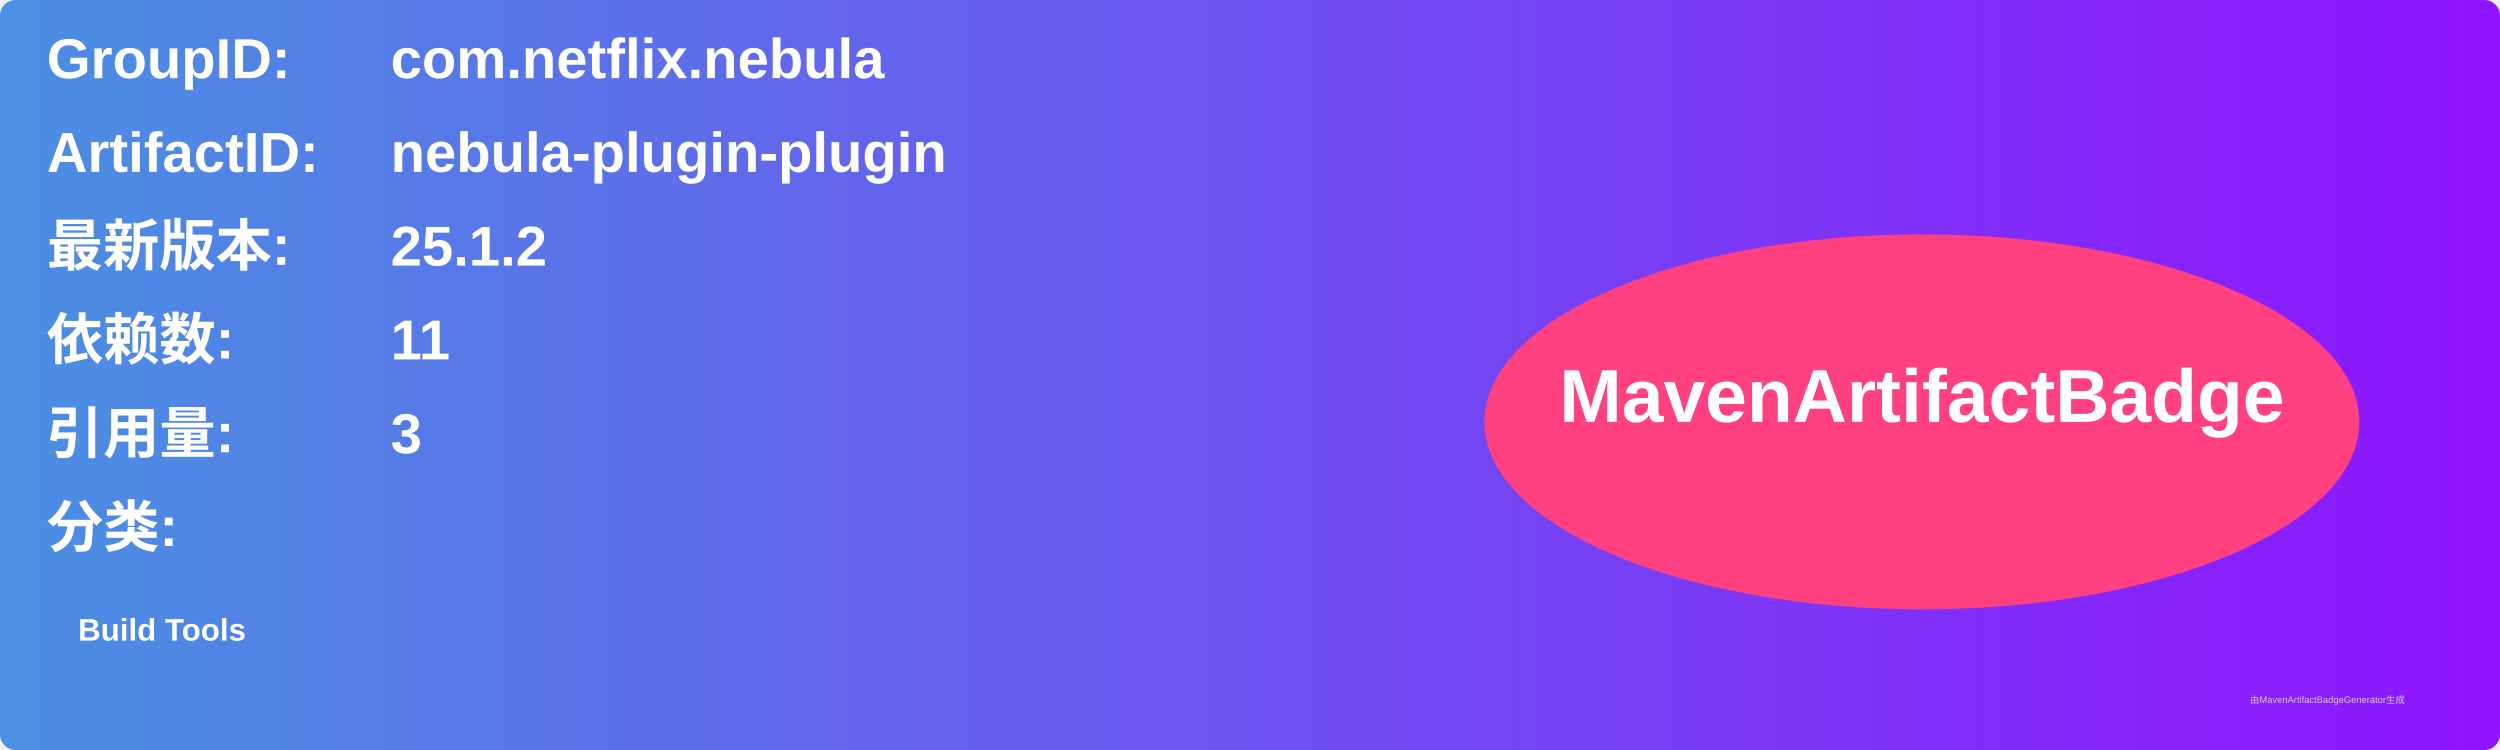
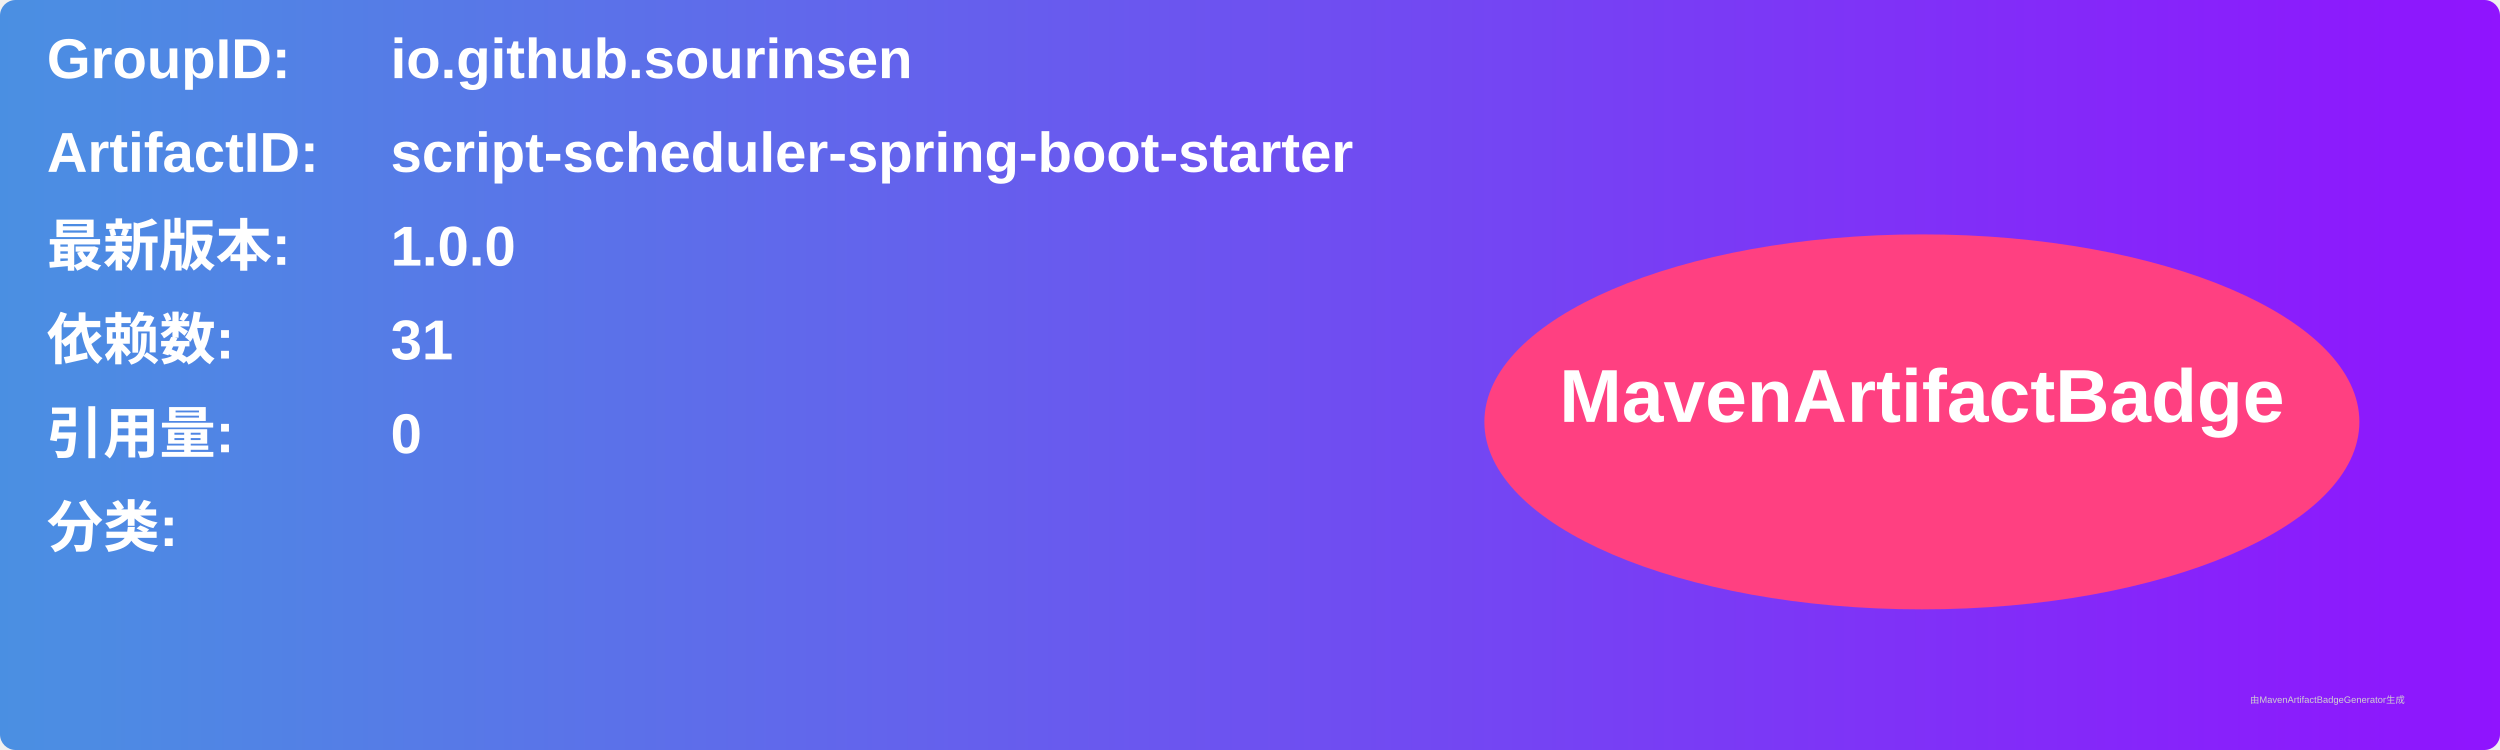
<svg xmlns="http://www.w3.org/2000/svg" width="800" height="240" viewBox="0 0 800 240">
  <linearGradient id="grad" x1="0%" y1="0%" x2="100%" y2="0%">
    <stop offset="0%" stop-color="#4a90e2" />
    <stop offset="100%" stop-color="#9013fe" />
  </linearGradient>
  <rect width="100%" height="100%" rx="5" ry="5" fill="url(#grad)" />
  <g transform="translate(15, 15)">
    <text x="0" y="10" font-family="Arial" font-size="18" fill="white" font-weight="bold" width="260">GroupID:</text>
-     <text x="110" y="10" font-family="Arial" font-size="18" fill="white" font-weight="bold" width="460">com.netflix.nebula</text>
+     <text x="110" y="10" font-family="Arial" font-size="18" fill="white" font-weight="bold" width="460">io.github.sourinsen</text>
    <text x="0" y="40" font-family="Arial" font-size="18" fill="white" font-weight="bold" width="260">ArtifactID:</text>
-     <text x="110" y="40" font-family="Arial" font-size="18" fill="white" font-weight="bold" width="460">nebula-plugin-plugin</text>
+     <text x="110" y="40" font-family="Arial" font-size="18" fill="white" font-weight="bold" width="460">script-scheduler-spring-boot-starter</text>
    <text x="0" y="70" font-family="Arial" font-size="18" fill="white" font-weight="bold">最新版本:</text>
    <text x="110" y="70" font-family="Arial" font-size="18" fill="white" font-weight="bold">
-       <tspan font-weight="bold">25.1.2</tspan>
+       <tspan font-weight="bold">1.0.0</tspan>
    </text>
    <text x="0" y="100" font-family="Arial" font-size="18" fill="white" font-weight="bold">依赖数: </text>
    <text x="110" y="100" font-family="Arial" font-size="18" fill="white">
-       <tspan font-weight="bold">11</tspan>
+       <tspan font-weight="bold">31</tspan>
    </text>
    <text x="0" y="130" font-family="Arial" font-size="18" fill="white" font-weight="bold">引用量: </text>
    <text x="110" y="130" font-family="Arial" font-size="18" fill="white">
-       <tspan font-weight="bold">3</tspan>
+       <tspan font-weight="bold">0</tspan>
    </text>
    <text x="0" y="160" font-family="Arial" font-size="18" fill="white" font-weight="bold">分类:</text>
    <text x="10" y="190" font-family="Arial" font-size="10" fill="white">
-       <tspan font-weight="bold">Build Tools</tspan>
+       <tspan font-weight="bold" />
    </text>
    <ellipse cx="600" cy="120" rx="140" ry="60" fill="#ff4081" />
    <text x="600" y="120" text-anchor="middle" font-family="Arial" font-size="24" fill="white" font-weight="bold">MavenArtifactBadge</text>
  </g>
  <text x="720" y="225" font-family="Arial" font-size="3" fill="#d0d0d0">由MavenArtifactBadgeGenerator生成</text>
</svg>
